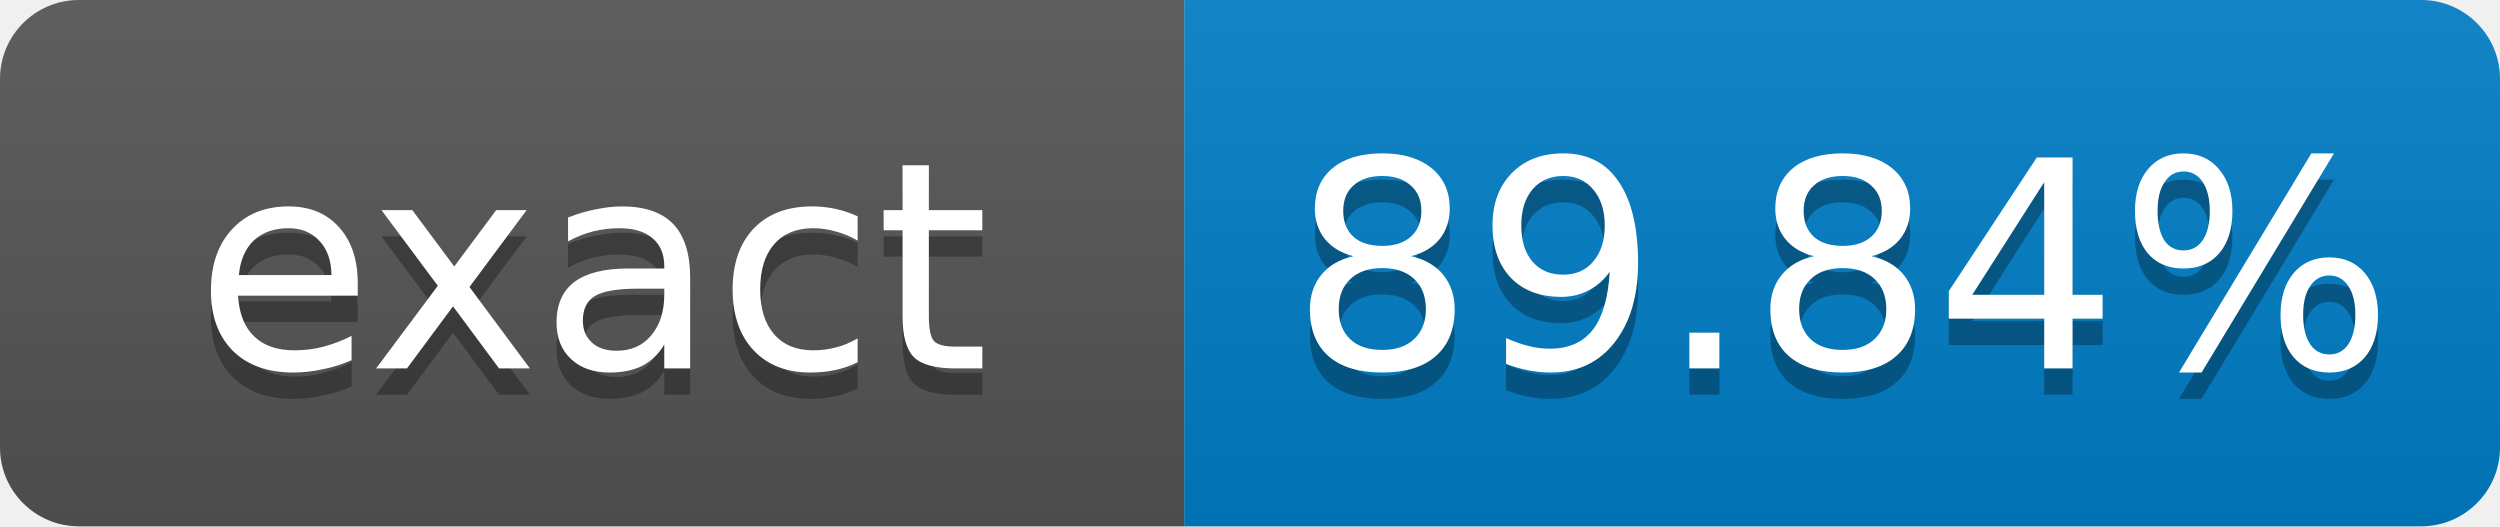
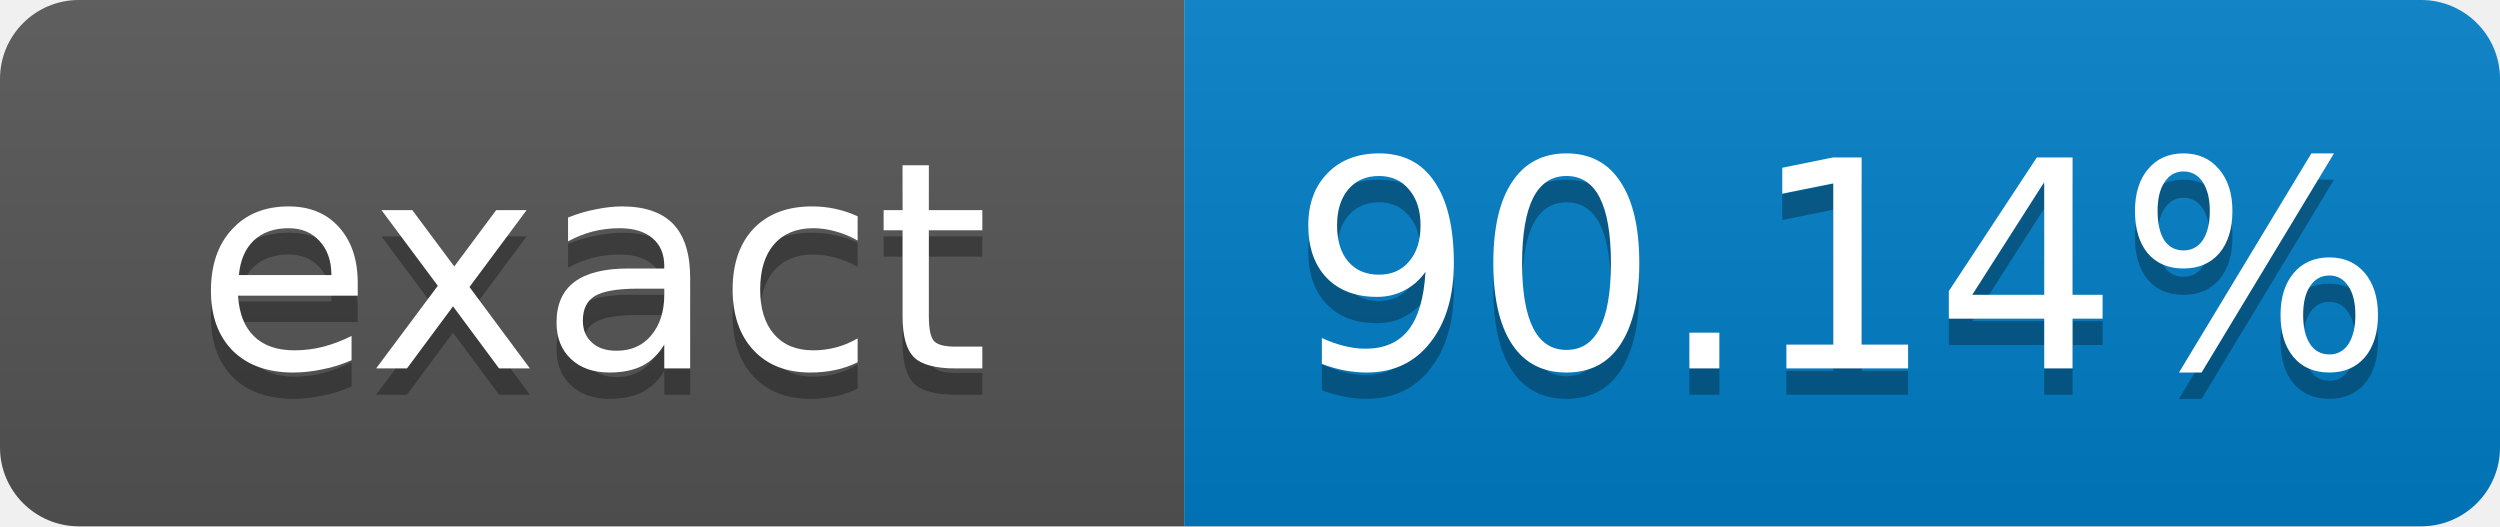
- <svg xmlns="http://www.w3.org/2000/svg" width="95" height="20" role="img" aria-label="exact: 89.84%">
+ <svg xmlns="http://www.w3.org/2000/svg" width="95" height="20" role="img" aria-label="exact: 90.14%">
  <linearGradient id="s" x2="0" y2="100%">
    <stop offset="0" stop-color="#bbb" stop-opacity=".1" />
    <stop offset="1" stop-opacity=".1" />
  </linearGradient>
  <clipPath id="r">
    <rect width="95" height="20" rx="3" fill="#fff" />
  </clipPath>
  <g clip-path="url(#r)">
    <rect width="45" height="20" fill="#555" />
    <rect x="45" width="50" height="20" fill="#007ec6" />
    <rect width="95" height="20" fill="url(#s)" />
  </g>
  <g fill="#fff" text-anchor="middle" font-family="Verdana,Geneva,DejaVu Sans,sans-serif" font-size="11">
    <text x="22.5" y="15" fill="#010101" fill-opacity=".3">exact</text>
    <text x="22.5" y="14">exact</text>
-     <text x="70" y="15" fill="#010101" fill-opacity=".3">89.84%</text>
-     <text x="70" y="14">89.84%</text>
+     <text x="70" y="15" fill="#010101" fill-opacity=".3">90.14%</text>
+     <text x="70" y="14">90.14%</text>
  </g>
</svg>
